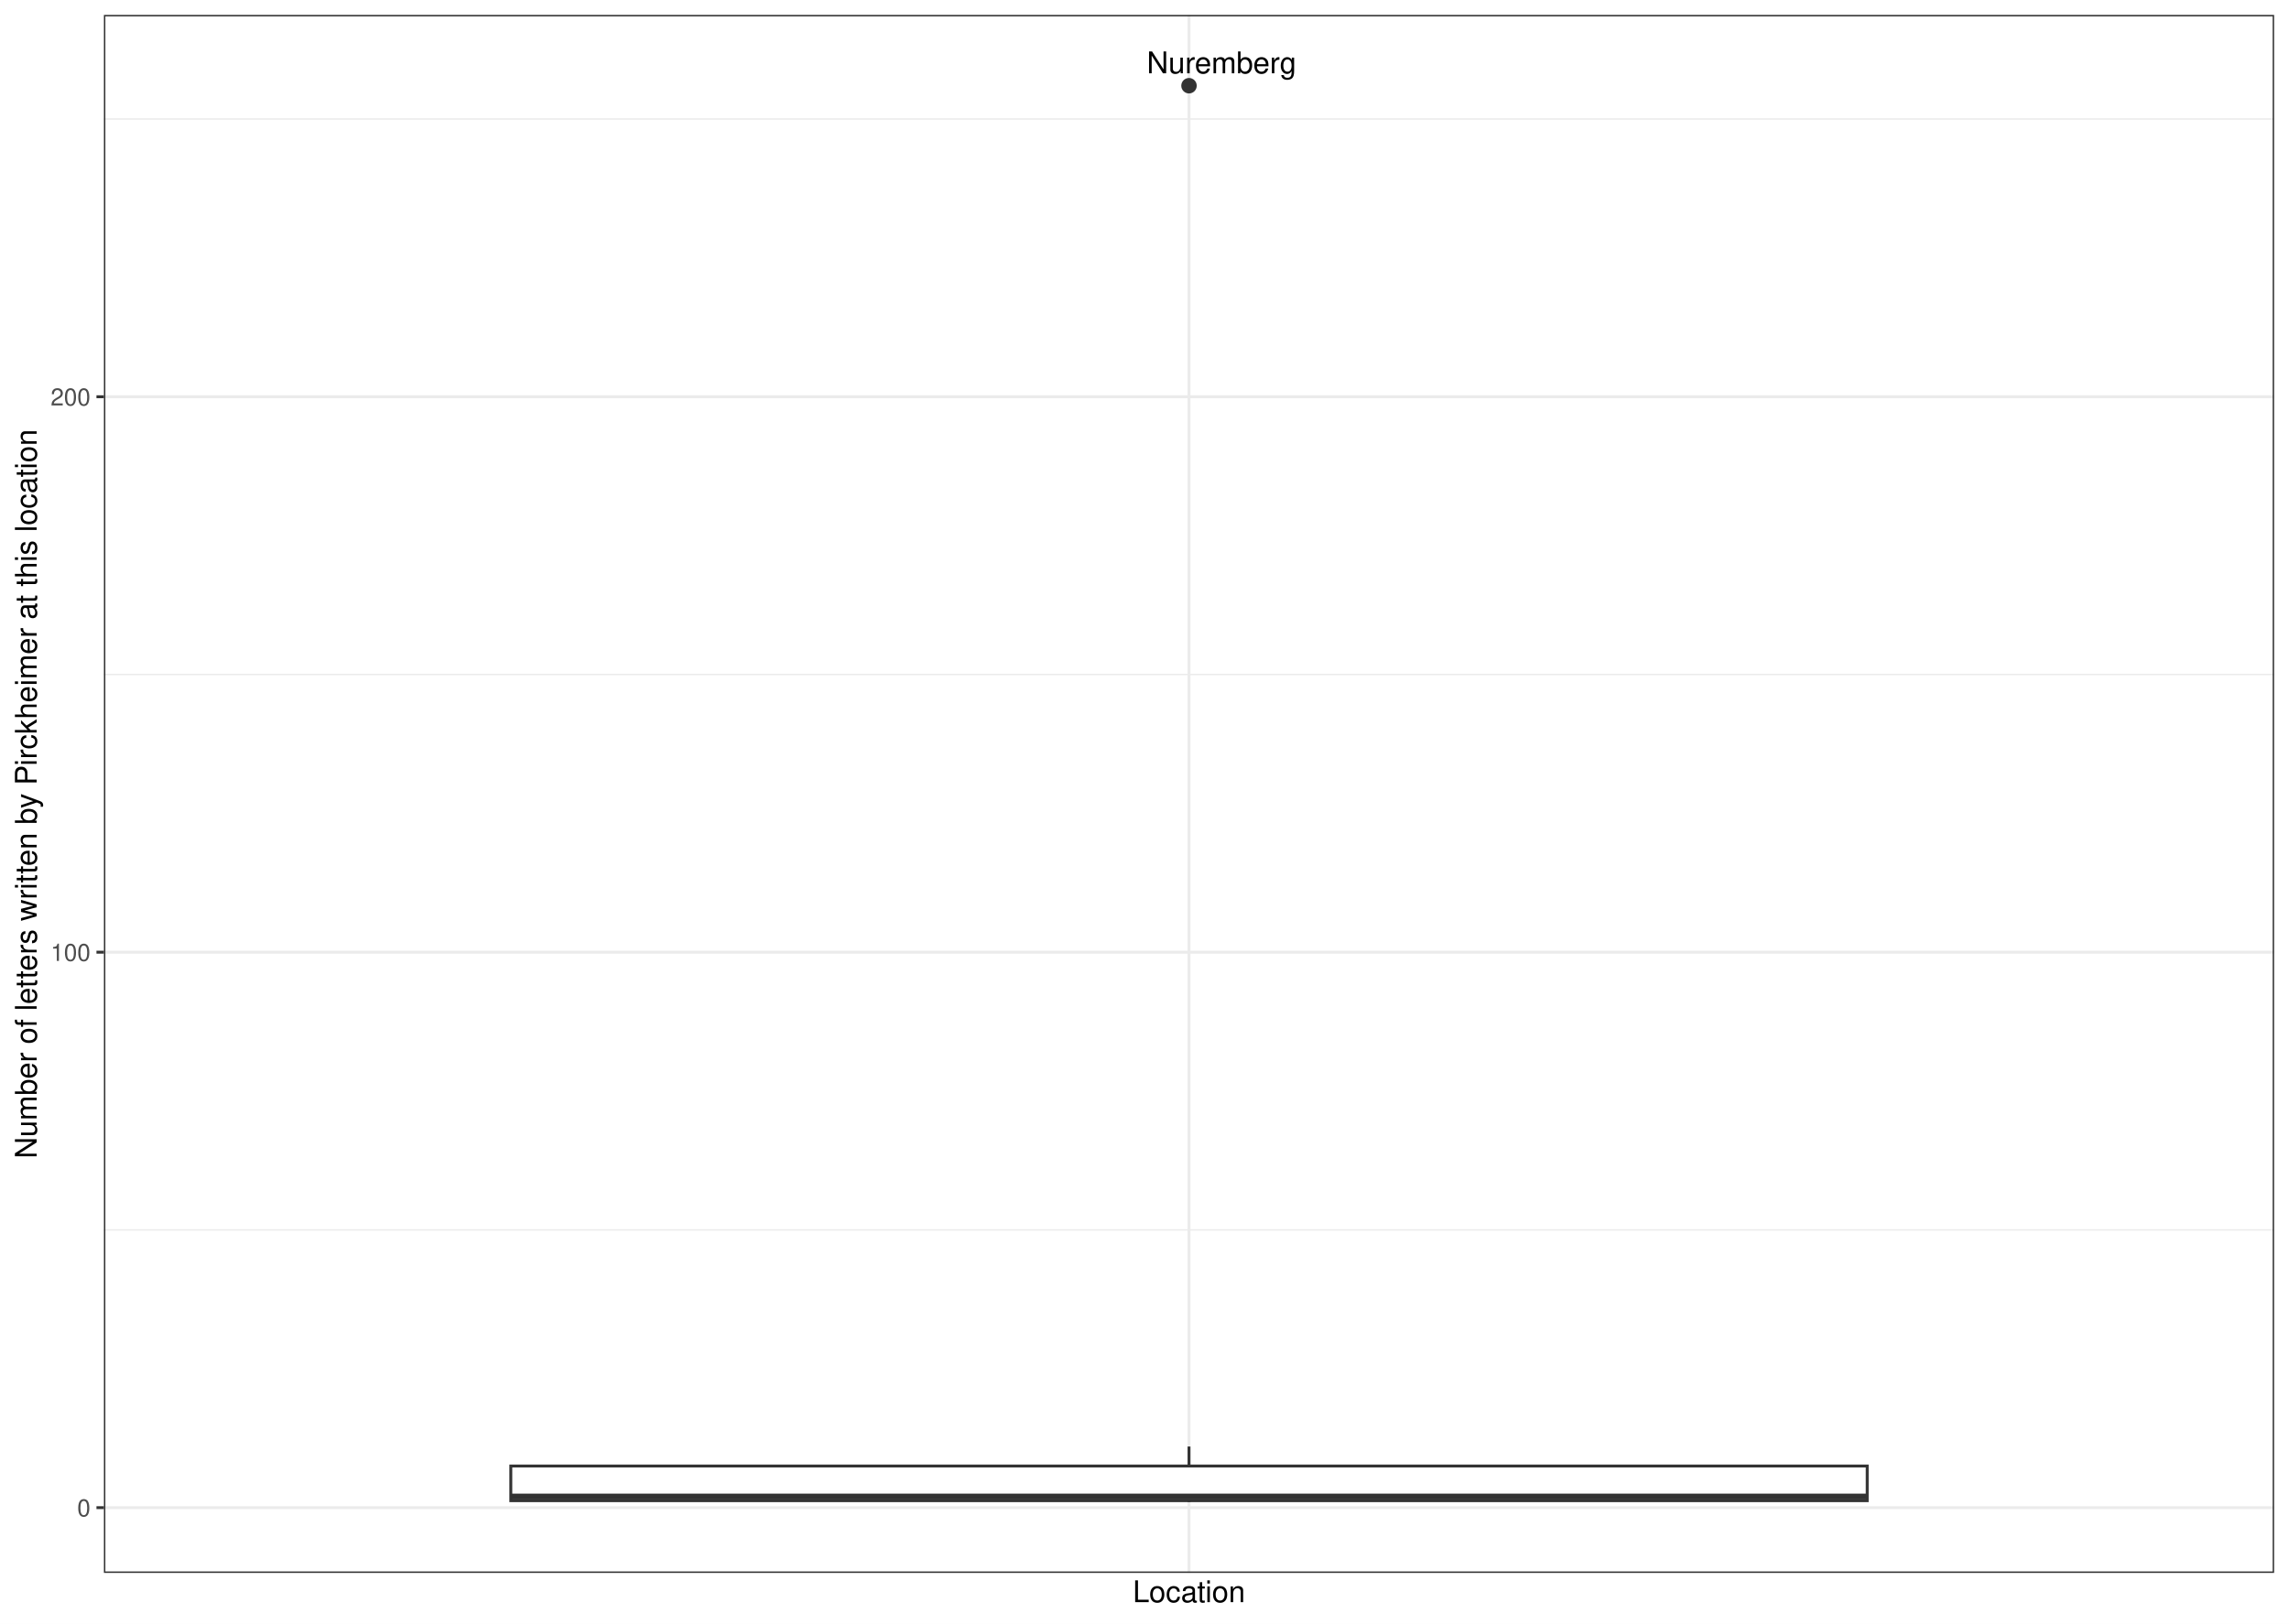
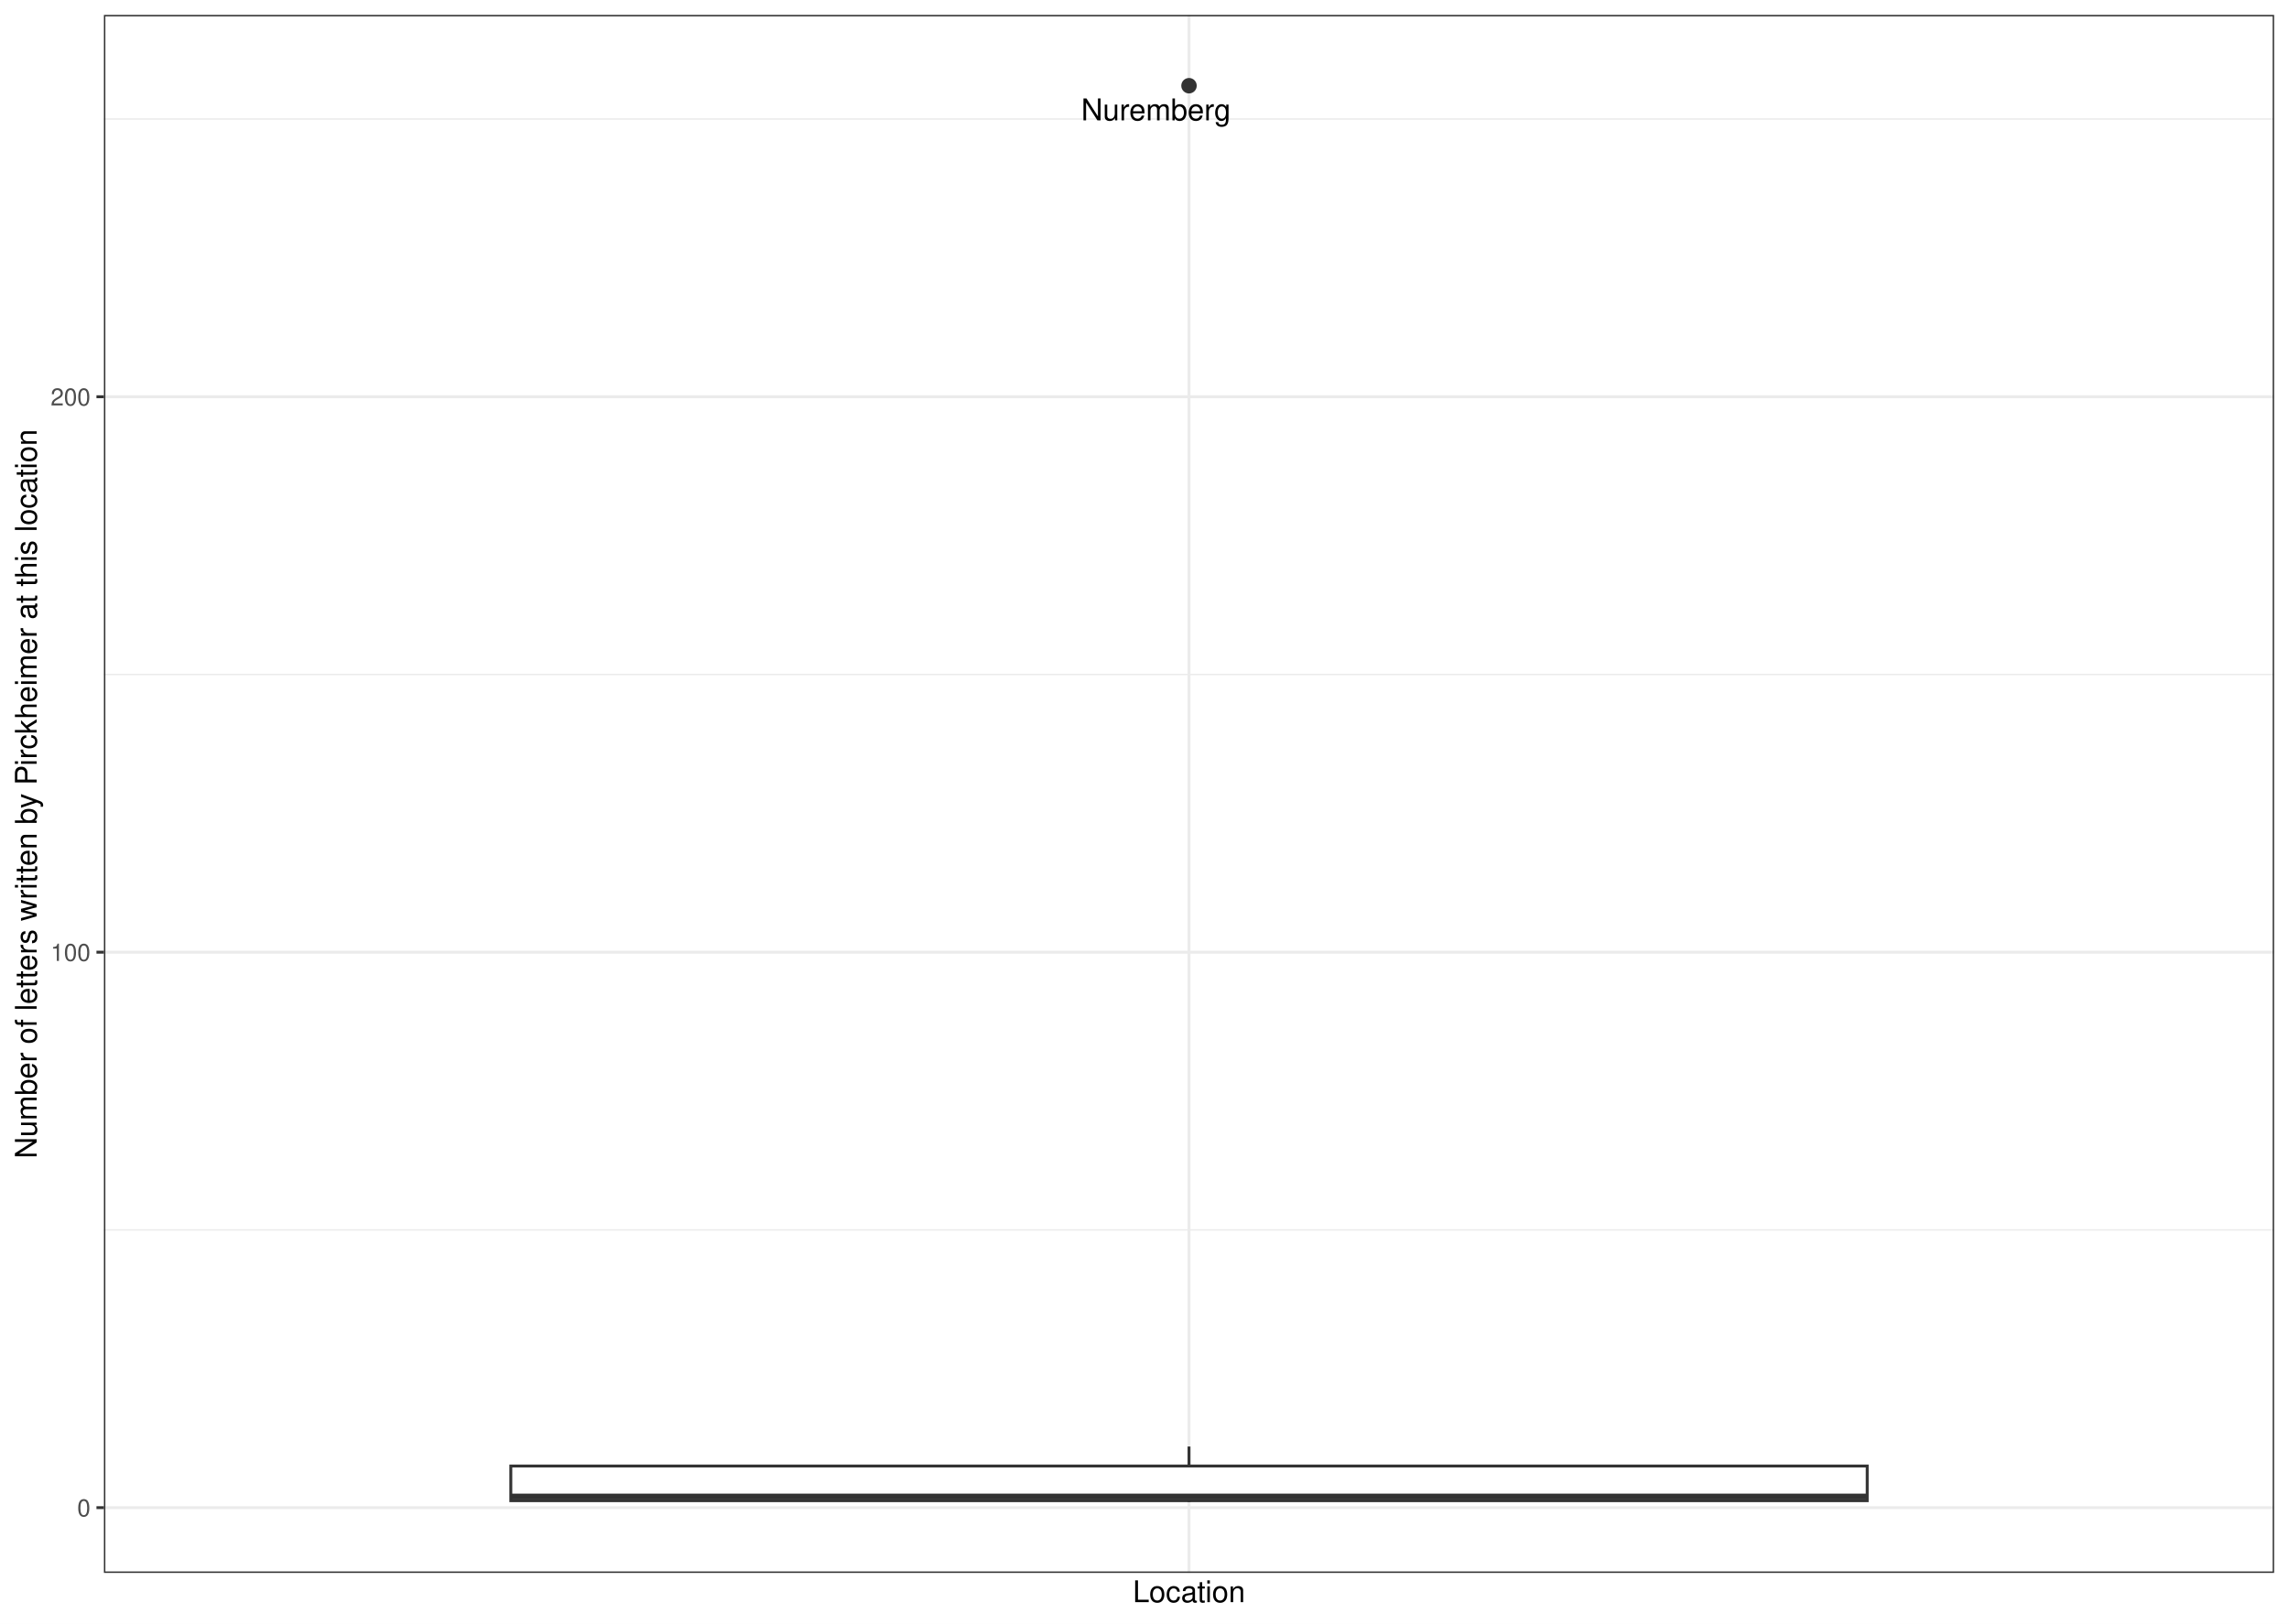
<svg xmlns="http://www.w3.org/2000/svg" width="842.40pt" height="597.60pt" viewBox="0 0 842.40 597.60">
  <g class="svglite">
    <defs>
      <style type="text/css">
    .svglite line, .svglite polyline, .svglite polygon, .svglite path, .svglite rect, .svglite circle {
      fill: none;
      stroke: #000000;
      stroke-linecap: round;
      stroke-linejoin: round;
      stroke-miterlimit: 10.00;
    }
    .svglite text {
      white-space: pre;
    }
    .svglite g.glyphgroup path {
      fill: inherit;
      stroke: none;
    }
  </style>
    </defs>
    <rect width="100%" height="100%" style="stroke: none; fill: #FFFFFF;" />
    <defs>
      <clipPath id="cpMC4wMHw4NDIuNDB8MC4wMHw1OTcuNjA=">
        <rect x="0.00" y="0.00" width="842.40" height="597.60" />
      </clipPath>
    </defs>
    <g clip-path="url(#cpMC4wMHw4NDIuNDB8MC4wMHw1OTcuNjA=)">
      <rect x="0.00" y="-0" width="842.40" height="597.60" style="stroke-width: 1.07; stroke: #FFFFFF; fill: #FFFFFF;" />
    </g>
    <defs>
      <clipPath id="cpMzguMjR8ODM2LjkyfDUuNDh8NTc4Ljk2">
        <rect x="38.24" y="5.48" width="798.68" height="573.48" />
      </clipPath>
    </defs>
    <g clip-path="url(#cpMzguMjR8ODM2LjkyfDUuNDh8NTc4Ljk2)">
      <rect x="38.24" y="5.48" width="798.68" height="573.48" style="stroke-width: 1.07; stroke: none; fill: #FFFFFF;" />
      <polyline points="38.24,452.71 836.92,452.71 " style="stroke-width: 0.53; stroke: #EBEBEB; stroke-linecap: butt;" />
      <polyline points="38.24,248.26 836.92,248.26 " style="stroke-width: 0.53; stroke: #EBEBEB; stroke-linecap: butt;" />
      <polyline points="38.24,43.81 836.92,43.81 " style="stroke-width: 0.53; stroke: #EBEBEB; stroke-linecap: butt;" />
      <polyline points="38.24,554.94 836.92,554.94 " style="stroke-width: 1.07; stroke: #EBEBEB; stroke-linecap: butt;" />
      <polyline points="38.24,350.49 836.92,350.49 " style="stroke-width: 1.07; stroke: #EBEBEB; stroke-linecap: butt;" />
      <polyline points="38.24,146.04 836.92,146.04 " style="stroke-width: 1.07; stroke: #EBEBEB; stroke-linecap: butt;" />
      <polyline points="437.58,578.96 437.58,5.48 " style="stroke-width: 1.07; stroke: #EBEBEB; stroke-linecap: butt;" />
      <circle cx="437.58" cy="31.55" r="2.49" style="stroke-width: 0.71; stroke: #333333; fill: #333333;" />
      <line x1="437.58" y1="539.61" x2="437.58" y2="532.45" style="stroke-width: 1.07; stroke: #333333; stroke-linecap: butt;" />
      <line x1="437.58" y1="552.38" x2="437.58" y2="552.90" style="stroke-width: 1.07; stroke: #333333; stroke-linecap: butt;" />
      <polygon points="187.99,539.61 187.99,552.38 687.17,552.38 687.17,539.61 187.99,539.61 " style="stroke-width: 1.07; stroke: #333333; stroke-linecap: butt; stroke-linejoin: miter; fill: #FFFFFF;" />
      <line x1="187.99" y1="550.85" x2="687.17" y2="550.85" style="stroke-width: 2.13; stroke: #333333; stroke-linecap: butt; stroke-linejoin: miter;" />
-       <text x="449.56" y="26.98" text-anchor="middle" style="font-size: 11.04px; font-family: &quot;Nimbus Sans&quot;;" textLength="55.05px" lengthAdjust="spacingAndGlyphs">Nuremberg</text>
+       <text x="425.42" y="44.29" text-anchor="middle" style="font-size: 11.04px; font-family: &quot;Nimbus Sans&quot;;" textLength="55.05px" lengthAdjust="spacingAndGlyphs">Nuremberg</text>
      <rect x="38.24" y="5.48" width="798.68" height="573.48" style="stroke-width: 1.07; stroke: #333333;" />
    </g>
    <g clip-path="url(#cpMC4wMHw4NDIuNDB8MC4wMHw1OTcuNjA=)">
      <text x="33.31" y="558.15" text-anchor="end" style="font-size: 8.80px;fill: #4D4D4D; font-family: &quot;Nimbus Sans&quot;;" textLength="4.89px" lengthAdjust="spacingAndGlyphs">0</text>
      <text x="33.31" y="353.70" text-anchor="end" style="font-size: 8.80px;fill: #4D4D4D; font-family: &quot;Nimbus Sans&quot;;" textLength="14.67px" lengthAdjust="spacingAndGlyphs">100</text>
      <text x="33.31" y="149.25" text-anchor="end" style="font-size: 8.80px;fill: #4D4D4D; font-family: &quot;Nimbus Sans&quot;;" textLength="14.67px" lengthAdjust="spacingAndGlyphs">200</text>
      <polyline points="35.50,554.94 38.24,554.94 " style="stroke-width: 1.07; stroke: #333333; stroke-linecap: butt;" />
      <polyline points="35.50,350.49 38.24,350.49 " style="stroke-width: 1.07; stroke: #333333; stroke-linecap: butt;" />
      <polyline points="35.50,146.04 38.24,146.04 " style="stroke-width: 1.07; stroke: #333333; stroke-linecap: butt;" />
      <text x="437.58" y="589.72" text-anchor="middle" style="font-size: 11.00px; font-family: &quot;Nimbus Sans&quot;;" textLength="41.33px" lengthAdjust="spacingAndGlyphs">Location</text>
      <text transform="translate(13.50,292.22) rotate(-90)" text-anchor="middle" style="font-size: 11.00px; font-family: &quot;Nimbus Sans&quot;;" textLength="268.33px" lengthAdjust="spacingAndGlyphs">Number of letters written by Pirckheimer at this location</text>
    </g>
  </g>
</svg>
